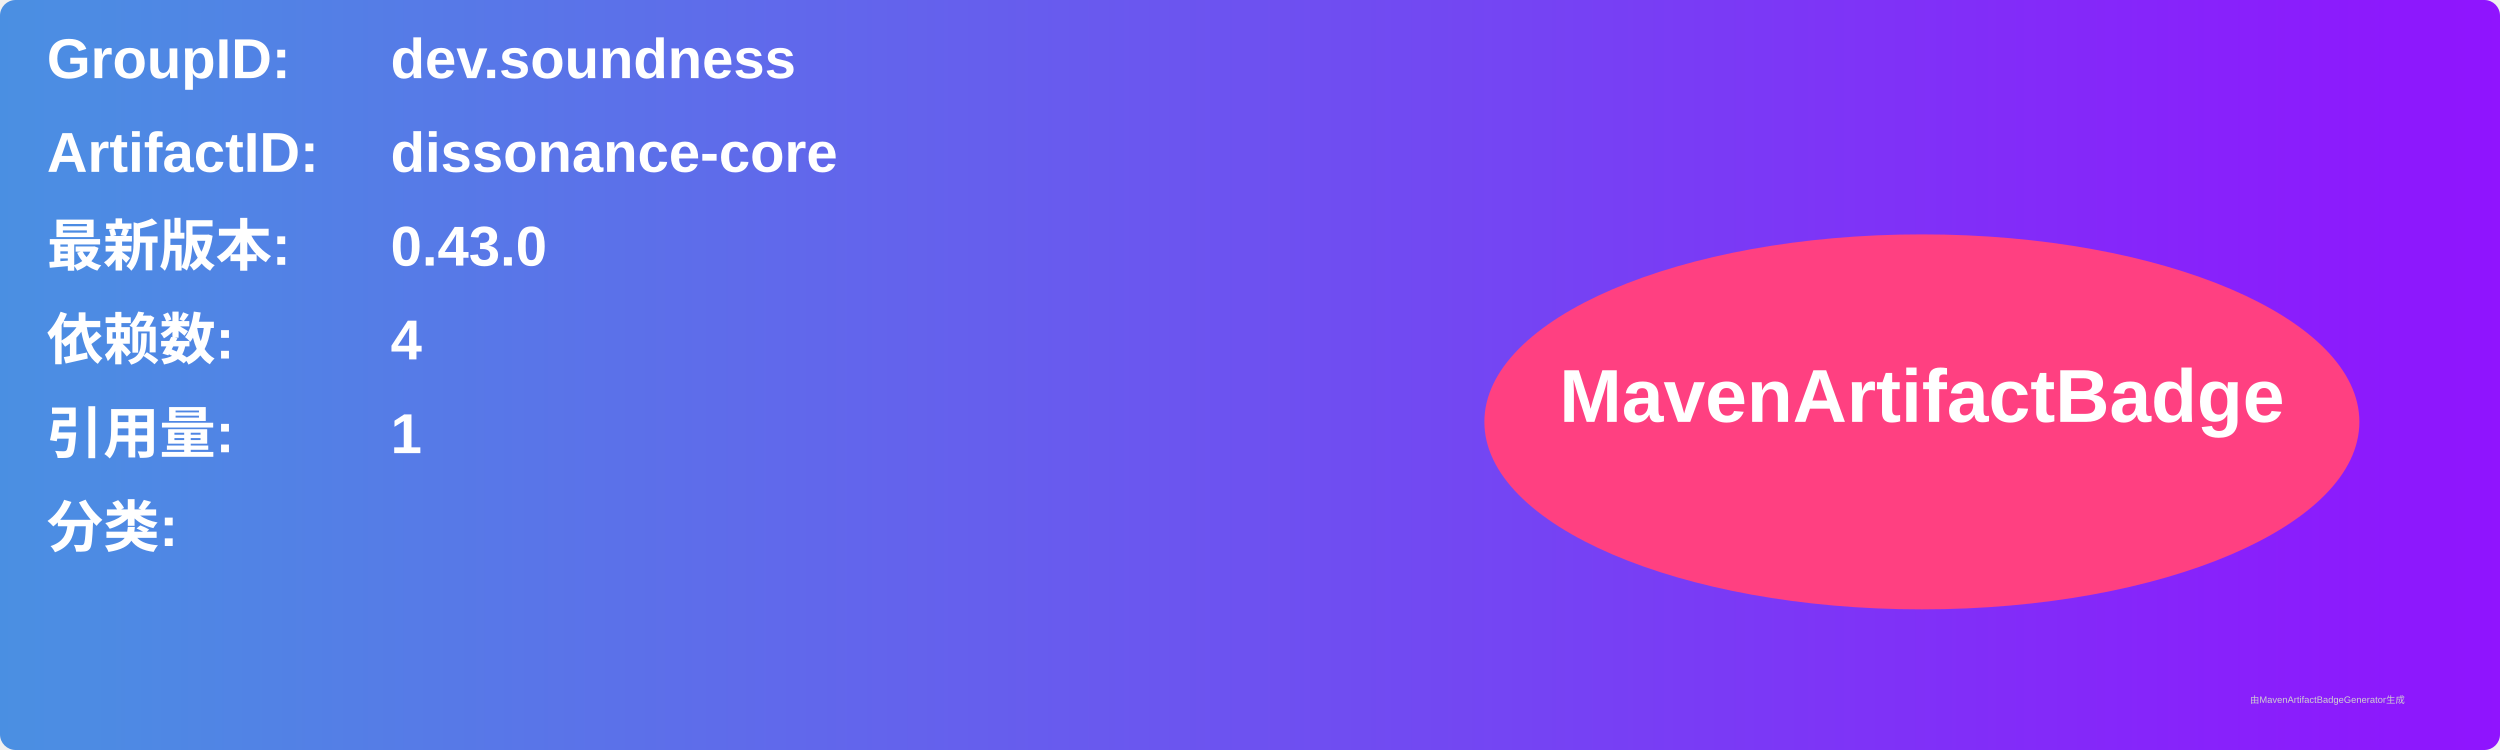
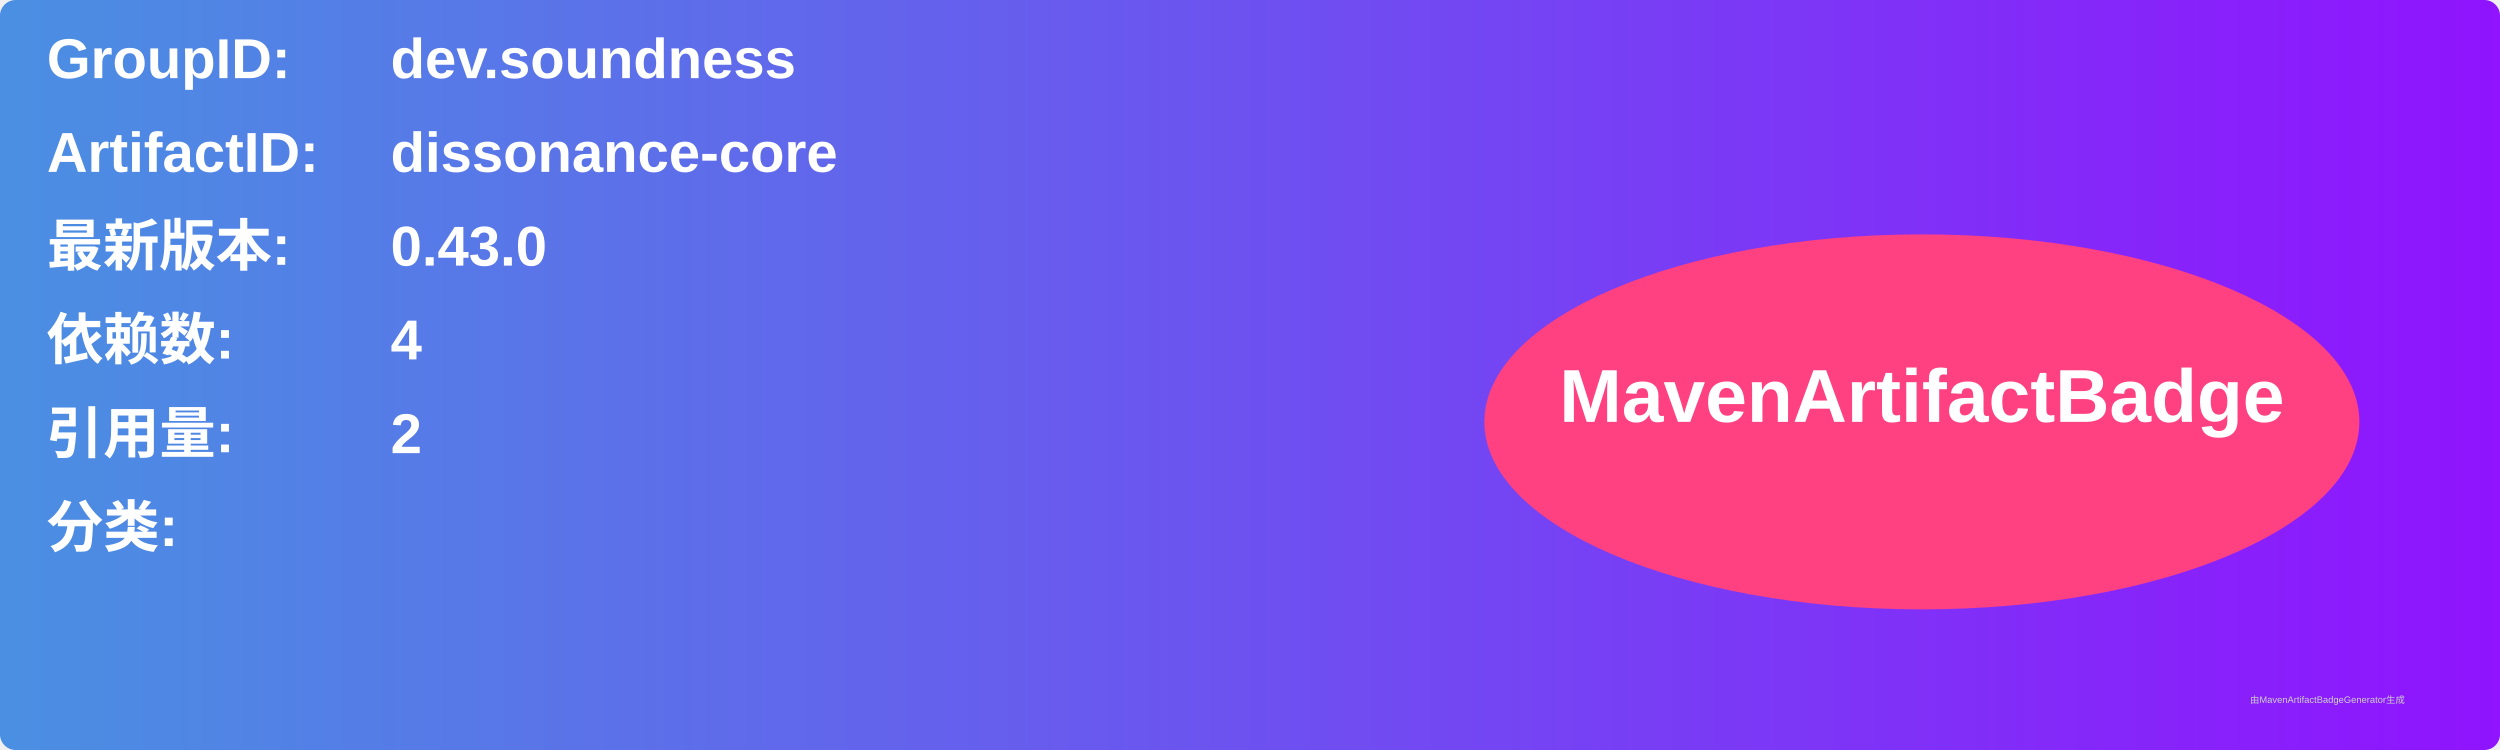
<svg xmlns="http://www.w3.org/2000/svg" width="800" height="240" viewBox="0 0 800 240">
  <linearGradient id="grad" x1="0%" y1="0%" x2="100%" y2="0%">
    <stop offset="0%" stop-color="#4a90e2" />
    <stop offset="100%" stop-color="#9013fe" />
  </linearGradient>
  <rect width="100%" height="100%" rx="5" ry="5" fill="url(#grad)" />
  <g transform="translate(15, 15)">
    <text x="0" y="10" font-family="Arial" font-size="18" fill="white" font-weight="bold" width="260">GroupID:</text>
    <text x="110" y="10" font-family="Arial" font-size="18" fill="white" font-weight="bold" width="460">dev.soundness</text>
    <text x="0" y="40" font-family="Arial" font-size="18" fill="white" font-weight="bold" width="260">ArtifactID:</text>
    <text x="110" y="40" font-family="Arial" font-size="18" fill="white" font-weight="bold" width="460">dissonance-core</text>
    <text x="0" y="70" font-family="Arial" font-size="18" fill="white" font-weight="bold">最新版本:</text>
    <text x="110" y="70" font-family="Arial" font-size="18" fill="white" font-weight="bold">
      <tspan font-weight="bold">0.43.0</tspan>
    </text>
    <text x="0" y="100" font-family="Arial" font-size="18" fill="white" font-weight="bold">依赖数: </text>
    <text x="110" y="100" font-family="Arial" font-size="18" fill="white">
      <tspan font-weight="bold">4</tspan>
    </text>
    <text x="0" y="130" font-family="Arial" font-size="18" fill="white" font-weight="bold">引用量: </text>
    <text x="110" y="130" font-family="Arial" font-size="18" fill="white">
-       <tspan font-weight="bold">1</tspan>
+       <tspan font-weight="bold">2</tspan>
    </text>
    <text x="0" y="160" font-family="Arial" font-size="18" fill="white" font-weight="bold">分类:</text>
    <text x="10" y="190" font-family="Arial" font-size="10" fill="white">
      <tspan font-weight="bold" />
    </text>
    <ellipse cx="600" cy="120" rx="140" ry="60" fill="#ff4081" />
    <text x="600" y="120" text-anchor="middle" font-family="Arial" font-size="24" fill="white" font-weight="bold">MavenArtifactBadge</text>
  </g>
  <text x="720" y="225" font-family="Arial" font-size="3" fill="#d0d0d0">由MavenArtifactBadgeGenerator生成</text>
</svg>
